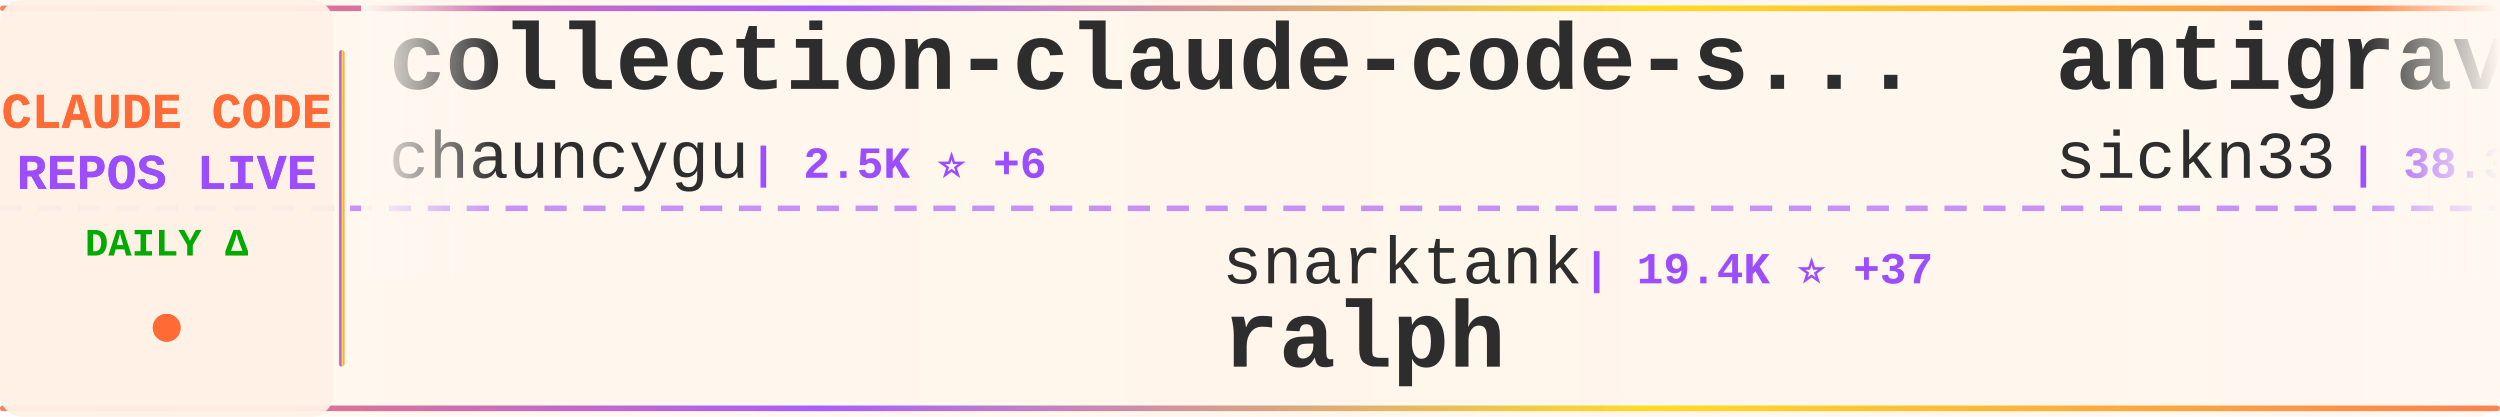
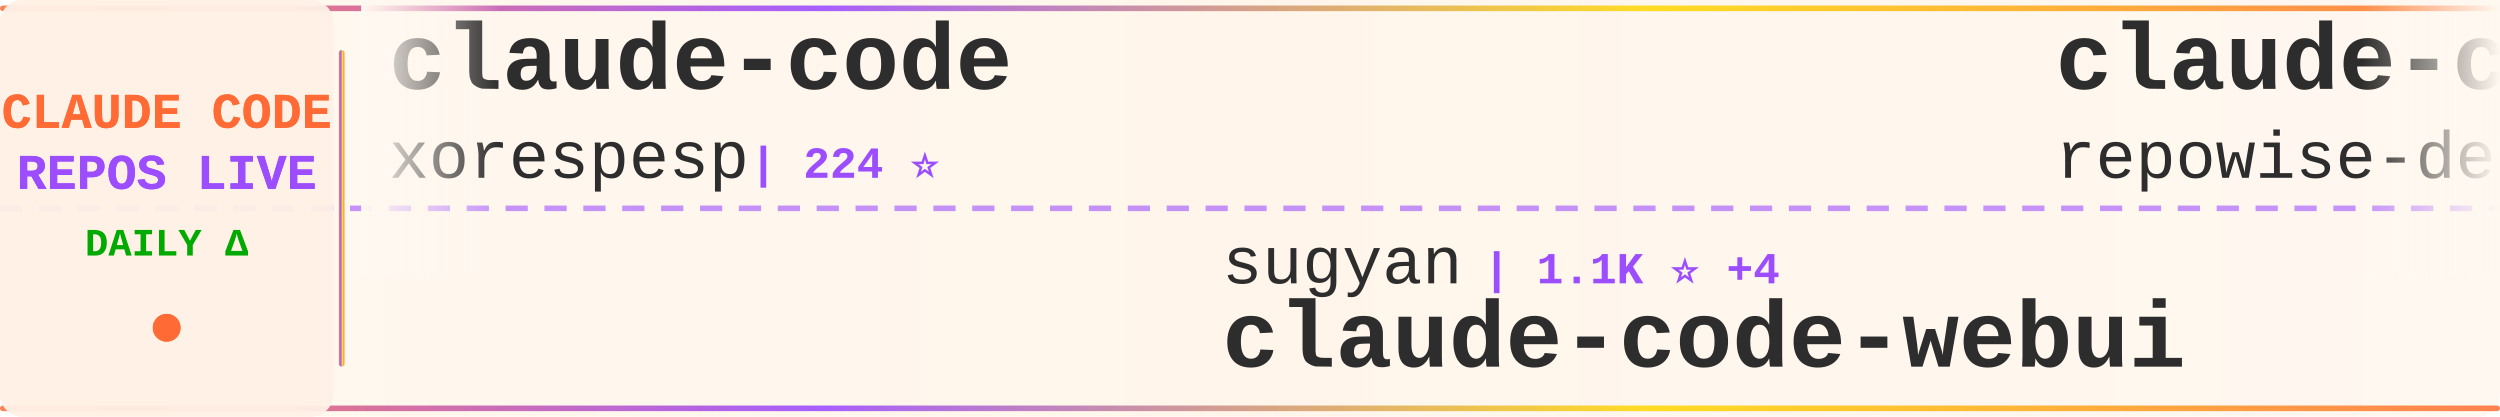
<svg xmlns="http://www.w3.org/2000/svg" width="900" height="150">
  <defs>
    <linearGradient id="tickerBg" x1="0%" y1="0%" x2="100%" y2="0%">
      <stop offset="0%" style="stop-color:#fff8f0;stop-opacity:0.98" />
      <stop offset="50%" style="stop-color:#fff5eb;stop-opacity:1" />
      <stop offset="100%" style="stop-color:#fff8f0;stop-opacity:0.98" />
    </linearGradient>
    <linearGradient id="borderGrad" x1="0%" y1="0%" x2="100%" y2="0%">
      <stop offset="0%" style="stop-color:#FF6B35;stop-opacity:0.85">
        <animate attributeName="stop-opacity" values="0.85;1;0.85" dur="2s" repeatCount="indefinite" />
      </stop>
      <stop offset="33%" style="stop-color:#9C4EFF;stop-opacity:0.9">
        <animate attributeName="stop-opacity" values="0.9;1;0.9" dur="2.2s" repeatCount="indefinite" />
      </stop>
      <stop offset="66%" style="stop-color:#FFD700;stop-opacity:0.85">
        <animate attributeName="stop-opacity" values="0.85;1;0.85" dur="1.8s" repeatCount="indefinite" />
      </stop>
      <stop offset="100%" style="stop-color:#FF6B35;stop-opacity:0.85">
        <animate attributeName="stop-opacity" values="0.85;1;0.85" dur="2s" repeatCount="indefinite" />
      </stop>
    </linearGradient>
    <filter id="textGlow">
      <feGaussianBlur stdDeviation="0.15" result="coloredBlur" />
      <feMerge>
        <feMergeNode in="coloredBlur" />
        <feMergeNode in="SourceGraphic" />
      </feMerge>
    </filter>
    <filter id="metricGlow">
      <feGaussianBlur stdDeviation="0.2" result="coloredBlur" />
      <feMerge>
        <feMergeNode in="coloredBlur" />
        <feMergeNode in="SourceGraphic" />
      </feMerge>
    </filter>
    <linearGradient id="leftFade" x1="0%" y1="0%" x2="100%" y2="0%">
      <stop offset="0%" style="stop-color:#fff8f0;stop-opacity:1" />
      <stop offset="100%" style="stop-color:#fff8f0;stop-opacity:0" />
    </linearGradient>
    <linearGradient id="rightFade" x1="0%" y1="0%" x2="100%" y2="0%">
      <stop offset="0%" style="stop-color:#fff8f0;stop-opacity:0" />
      <stop offset="100%" style="stop-color:#fff8f0;stop-opacity:1" />
    </linearGradient>
  </defs>
  <rect width="900" height="150" fill="url(#tickerBg)" rx="8" />
  <rect x="0" y="2" width="900" height="2" fill="url(#borderGrad)" rx="1" />
  <rect x="0" y="146" width="900" height="2" fill="url(#borderGrad)" rx="1" />
  <line x1="0" y1="75" x2="900" y2="75" stroke="#9C4EFF" stroke-width="2" stroke-dasharray="8 6" opacity="0.6" />
  <rect x="0" y="0" width="120" height="150" fill="#fff0e6" opacity="0.95" rx="8" />
  <text x="60" y="46" font-family="'Courier New', monospace" font-size="18" font-weight="bold" fill="#FF6B35" text-anchor="middle" filter="url(#textGlow)">
    CLAUDE CODE
  </text>
  <text x="60" y="68" font-family="'Courier New', monospace" font-size="18" font-weight="bold" fill="#9C4EFF" text-anchor="middle" filter="url(#textGlow)">
    REPOS LIVE
  </text>
  <text x="60" y="92" font-family="'Courier New', monospace" font-size="14" font-weight="bold" fill="#00aa00" text-anchor="middle">
    DAILY Δ
  </text>
  <circle cx="60" cy="118" r="5" fill="#FF6B35" filter="url(#metricGlow)">
    <animate attributeName="r" values="4;6;4" dur="1.5s" repeatCount="indefinite" />
    <animate attributeName="opacity" values="0.6;1;0.6" dur="1.5s" repeatCount="indefinite" />
  </circle>
  <rect x="122" y="18" width="2" height="114" fill="url(#borderGrad)" rx="1" />
  <clipPath id="tickerClip">
    <rect x="130" y="0" width="770" height="150" />
  </clipPath>
  <g clip-path="url(#tickerClip)">
    <g id="tickerItems">
      <animateTransform attributeName="transform" attributeType="XML" type="translate" from="0 0" to="-3000 0" dur="54s" repeatCount="indefinite" />
      <g transform="translate(0, 0)">
-         <text x="140" y="32" font-family="'Courier New', monospace" font-size="34" font-weight="bold" fill="#2d2d2d">collection-claude-code-s...</text>
-         <text x="140" y="64" font-family="'Courier New', monospace" font-size="24" font-weight="normal" fill="#2d2d2d" opacity="1.0">chauncygu</text>
-         <text x="270" y="64" font-family="'Courier New', monospace" font-size="16" font-weight="bold" fill="#9C4EFF"> | 2.5K ⭐ +6</text>
+         <text x="140" y="32" font-family="'Courier New', monospace" font-size="34" font-weight="bold" fill="#2d2d2d">claude-code</text>
+         <text x="140" y="64" font-family="'Courier New', monospace" font-size="24" font-weight="normal" fill="#2d2d2d" opacity="1.0">xorespesp</text>
+         <text x="270" y="64" font-family="'Courier New', monospace" font-size="16" font-weight="bold" fill="#9C4EFF"> | 224 ⭐</text>
      </g>
      <g transform="translate(300, 0)">
-         <text x="140" y="102" font-family="'Courier New', monospace" font-size="24" font-weight="normal" fill="#2d2d2d" opacity="1.0">snarktank</text>
-         <text x="270" y="102" font-family="'Courier New', monospace" font-size="16" font-weight="bold" fill="#9C4EFF"> | 19.4K ⭐ +37</text>
-         <text x="140" y="132" font-family="'Courier New', monospace" font-size="34" font-weight="bold" fill="#2d2d2d">ralph</text>
+         <text x="140" y="102" font-family="'Courier New', monospace" font-size="24" font-weight="normal" fill="#2d2d2d" opacity="1.0">sugyan</text>
+         <text x="234" y="102" font-family="'Courier New', monospace" font-size="16" font-weight="bold" fill="#9C4EFF"> | 1.1K ⭐ +4</text>
+         <text x="140" y="132" font-family="'Courier New', monospace" font-size="34" font-weight="bold" fill="#2d2d2d">claude-code-webui</text>
      </g>
      <g transform="translate(600, 0)">
-         <text x="140" y="32" font-family="'Courier New', monospace" font-size="34" font-weight="bold" fill="#2d2d2d">antigravity-awesome-skil...</text>
-         <text x="140" y="64" font-family="'Courier New', monospace" font-size="24" font-weight="normal" fill="#2d2d2d" opacity="1.0">sickn33</text>
-         <text x="246" y="64" font-family="'Courier New', monospace" font-size="16" font-weight="bold" fill="#9C4EFF"> | 38.3K ⭐ +124</text>
+         <text x="140" y="32" font-family="'Courier New', monospace" font-size="34" font-weight="bold" fill="#2d2d2d">claude-code-prompts</text>
+         <text x="140" y="64" font-family="'Courier New', monospace" font-size="24" font-weight="normal" fill="#2d2d2d" opacity="1.0">repowise-dev</text>
+         <text x="306" y="64" font-family="'Courier New', monospace" font-size="16" font-weight="bold" fill="#9C4EFF"> | 1.0K ⭐ +13</text>
      </g>
      <g transform="translate(900, 0)">
-         <text x="140" y="102" font-family="'Courier New', monospace" font-size="24" font-weight="normal" fill="#2d2d2d" opacity="1.0">ghuntley</text>
-         <text x="258" y="102" font-family="'Courier New', monospace" font-size="16" font-weight="bold" fill="#9C4EFF"> | 978 ⭐</text>
-         <text x="140" y="132" font-family="'Courier New', monospace" font-size="34" font-weight="bold" fill="#2d2d2d">claude-code-source-code-...</text>
+         <text x="140" y="102" font-family="'Courier New', monospace" font-size="24" font-weight="normal" fill="#2d2d2d" opacity="1.0">router-for-me</text>
+         <text x="318" y="102" font-family="'Courier New', monospace" font-size="16" font-weight="bold" fill="#9C4EFF"> | 34.2K ⭐ +234</text>
+         <text x="140" y="132" font-family="'Courier New', monospace" font-size="34" font-weight="bold" fill="#2d2d2d">CLIProxyAPI</text>
      </g>
      <g transform="translate(1200, 0)">
-         <text x="140" y="32" font-family="'Courier New', monospace" font-size="34" font-weight="bold" fill="#2d2d2d">claude-code-source-build</text>
-         <text x="140" y="64" font-family="'Courier New', monospace" font-size="24" font-weight="normal" fill="#2d2d2d" opacity="1.0">andrew-kramer-inno</text>
-         <text x="378" y="64" font-family="'Courier New', monospace" font-size="16" font-weight="bold" fill="#9C4EFF"> | 589 ⭐</text>
+         <text x="140" y="32" font-family="'Courier New', monospace" font-size="34" font-weight="bold" fill="#2d2d2d">claude-code-infrastructu...</text>
+         <text x="140" y="64" font-family="'Courier New', monospace" font-size="24" font-weight="normal" fill="#2d2d2d" opacity="1.0">diet103</text>
+         <text x="246" y="64" font-family="'Courier New', monospace" font-size="16" font-weight="bold" fill="#9C4EFF"> | 9.7K ⭐ +5</text>
      </g>
      <g transform="translate(1500, 0)">
-         <text x="140" y="102" font-family="'Courier New', monospace" font-size="24" font-weight="normal" fill="#2d2d2d" opacity="1.0">huangserva</text>
-         <text x="282" y="102" font-family="'Courier New', monospace" font-size="16" font-weight="bold" fill="#9C4EFF"> | 588 ⭐</text>
-         <text x="140" y="132" font-family="'Courier New', monospace" font-size="34" font-weight="bold" fill="#2d2d2d">claude-code-cli</text>
+         <text x="140" y="102" font-family="'Courier New', monospace" font-size="24" font-weight="normal" fill="#2d2d2d" opacity="1.0">zebbern</text>
+         <text x="246" y="102" font-family="'Courier New', monospace" font-size="16" font-weight="bold" fill="#9C4EFF"> | 4.2K ⭐ +4</text>
+         <text x="140" y="132" font-family="'Courier New', monospace" font-size="34" font-weight="bold" fill="#2d2d2d">claude-code-guide</text>
      </g>
      <g transform="translate(1800, 0)">
-         <text x="140" y="32" font-family="'Courier New', monospace" font-size="34" font-weight="bold" fill="#2d2d2d">Claude-code</text>
-         <text x="140" y="64" font-family="'Courier New', monospace" font-size="24" font-weight="normal" fill="#2d2d2d" opacity="1.0">zstmfhy</text>
-         <text x="246" y="64" font-family="'Courier New', monospace" font-size="16" font-weight="bold" fill="#9C4EFF"> | 190 ⭐</text>
+         <text x="140" y="32" font-family="'Courier New', monospace" font-size="34" font-weight="bold" fill="#2d2d2d">claude-code-sourcemap</text>
+         <text x="140" y="64" font-family="'Courier New', monospace" font-size="24" font-weight="normal" fill="#2d2d2d" opacity="1.0">Hyper66666</text>
+         <text x="282" y="64" font-family="'Courier New', monospace" font-size="16" font-weight="bold" fill="#9C4EFF"> | 214 ⭐</text>
      </g>
      <g transform="translate(2100, 0)">
+         <text x="140" y="102" font-family="'Courier New', monospace" font-size="24" font-weight="normal" fill="#2d2d2d" opacity="1.0">1rgs</text>
+         <text x="210" y="102" font-family="'Courier New', monospace" font-size="16" font-weight="bold" fill="#9C4EFF"> | 3.6K ⭐ +4</text>
+         <text x="140" y="132" font-family="'Courier New', monospace" font-size="34" font-weight="bold" fill="#2d2d2d">claude-code-proxy</text>
+       </g>
+       <g transform="translate(2400, 0)">
+         <text x="140" y="32" font-family="'Courier New', monospace" font-size="34" font-weight="bold" fill="#2d2d2d">how-claude-code-works</text>
+         <text x="140" y="64" font-family="'Courier New', monospace" font-size="24" font-weight="normal" fill="#2d2d2d" opacity="1.0">Windy3f3f3f3f</text>
+         <text x="318" y="64" font-family="'Courier New', monospace" font-size="16" font-weight="bold" fill="#9C4EFF"> | 2.4K ⭐ +8</text>
+       </g>
+       <g transform="translate(2700, 0)">
        <text x="140" y="102" font-family="'Courier New', monospace" font-size="24" font-weight="normal" fill="#2d2d2d" opacity="1.0">codeaashu</text>
-         <text x="270" y="102" font-family="'Courier New', monospace" font-size="16" font-weight="bold" fill="#9C4EFF"> | 2.7K ⭐ +12</text>
+         <text x="270" y="102" font-family="'Courier New', monospace" font-size="16" font-weight="bold" fill="#9C4EFF"> | 2.7K ⭐ +11</text>
        <text x="140" y="132" font-family="'Courier New', monospace" font-size="34" font-weight="bold" fill="#2d2d2d">claude-code</text>
      </g>
-       <g transform="translate(2400, 0)">
+       <g transform="translate(3000, 0)">
        <text x="140" y="32" font-family="'Courier New', monospace" font-size="34" font-weight="bold" fill="#2d2d2d">claude-code</text>
-         <text x="140" y="64" font-family="'Courier New', monospace" font-size="24" font-weight="normal" fill="#2d2d2d" opacity="1.0">Onewon</text>
-         <text x="234" y="64" font-family="'Courier New', monospace" font-size="16" font-weight="bold" fill="#9C4EFF"> | 180 ⭐</text>
-       </g>
-       <g transform="translate(2700, 0)">
-         <text x="140" y="102" font-family="'Courier New', monospace" font-size="24" font-weight="normal" fill="#2d2d2d" opacity="1.0">anthropics</text>
-         <text x="282" y="102" font-family="'Courier New', monospace" font-size="16" font-weight="bold" fill="#9C4EFF"> | 4.7K ⭐ +9</text>
-         <text x="140" y="132" font-family="'Courier New', monospace" font-size="34" font-weight="bold" fill="#2d2d2d">claude-code-security-rev...</text>
-       </g>
-       <g transform="translate(3000, 0)">
-         <text x="140" y="32" font-family="'Courier New', monospace" font-size="34" font-weight="bold" fill="#2d2d2d">collection-claude-code-s...</text>
-         <text x="140" y="64" font-family="'Courier New', monospace" font-size="24" font-weight="normal" fill="#2d2d2d" opacity="1.0">chauncygu</text>
-         <text x="270" y="64" font-family="'Courier New', monospace" font-size="16" font-weight="bold" fill="#9C4EFF"> | 2.5K ⭐ +6</text>
+         <text x="140" y="64" font-family="'Courier New', monospace" font-size="24" font-weight="normal" fill="#2d2d2d" opacity="1.0">xorespesp</text>
+         <text x="270" y="64" font-family="'Courier New', monospace" font-size="16" font-weight="bold" fill="#9C4EFF"> | 224 ⭐</text>
      </g>
      <g transform="translate(3300, 0)">
-         <text x="140" y="102" font-family="'Courier New', monospace" font-size="24" font-weight="normal" fill="#2d2d2d" opacity="1.0">snarktank</text>
-         <text x="270" y="102" font-family="'Courier New', monospace" font-size="16" font-weight="bold" fill="#9C4EFF"> | 19.4K ⭐ +37</text>
-         <text x="140" y="132" font-family="'Courier New', monospace" font-size="34" font-weight="bold" fill="#2d2d2d">ralph</text>
+         <text x="140" y="102" font-family="'Courier New', monospace" font-size="24" font-weight="normal" fill="#2d2d2d" opacity="1.0">sugyan</text>
+         <text x="234" y="102" font-family="'Courier New', monospace" font-size="16" font-weight="bold" fill="#9C4EFF"> | 1.1K ⭐ +4</text>
+         <text x="140" y="132" font-family="'Courier New', monospace" font-size="34" font-weight="bold" fill="#2d2d2d">claude-code-webui</text>
      </g>
      <g transform="translate(3600, 0)">
-         <text x="140" y="32" font-family="'Courier New', monospace" font-size="34" font-weight="bold" fill="#2d2d2d">antigravity-awesome-skil...</text>
-         <text x="140" y="64" font-family="'Courier New', monospace" font-size="24" font-weight="normal" fill="#2d2d2d" opacity="1.0">sickn33</text>
-         <text x="246" y="64" font-family="'Courier New', monospace" font-size="16" font-weight="bold" fill="#9C4EFF"> | 38.3K ⭐ +124</text>
+         <text x="140" y="32" font-family="'Courier New', monospace" font-size="34" font-weight="bold" fill="#2d2d2d">claude-code-prompts</text>
+         <text x="140" y="64" font-family="'Courier New', monospace" font-size="24" font-weight="normal" fill="#2d2d2d" opacity="1.0">repowise-dev</text>
+         <text x="306" y="64" font-family="'Courier New', monospace" font-size="16" font-weight="bold" fill="#9C4EFF"> | 1.0K ⭐ +13</text>
      </g>
      <g transform="translate(3900, 0)">
-         <text x="140" y="102" font-family="'Courier New', monospace" font-size="24" font-weight="normal" fill="#2d2d2d" opacity="1.0">ghuntley</text>
-         <text x="258" y="102" font-family="'Courier New', monospace" font-size="16" font-weight="bold" fill="#9C4EFF"> | 978 ⭐</text>
-         <text x="140" y="132" font-family="'Courier New', monospace" font-size="34" font-weight="bold" fill="#2d2d2d">claude-code-source-code-...</text>
+         <text x="140" y="102" font-family="'Courier New', monospace" font-size="24" font-weight="normal" fill="#2d2d2d" opacity="1.0">router-for-me</text>
+         <text x="318" y="102" font-family="'Courier New', monospace" font-size="16" font-weight="bold" fill="#9C4EFF"> | 34.2K ⭐ +234</text>
+         <text x="140" y="132" font-family="'Courier New', monospace" font-size="34" font-weight="bold" fill="#2d2d2d">CLIProxyAPI</text>
      </g>
    </g>
  </g>
  <rect x="130" y="0" width="50" height="100" fill="url(#leftFade)" />
  <rect x="850" y="0" width="50" height="100" fill="url(#rightFade)" />
</svg>
